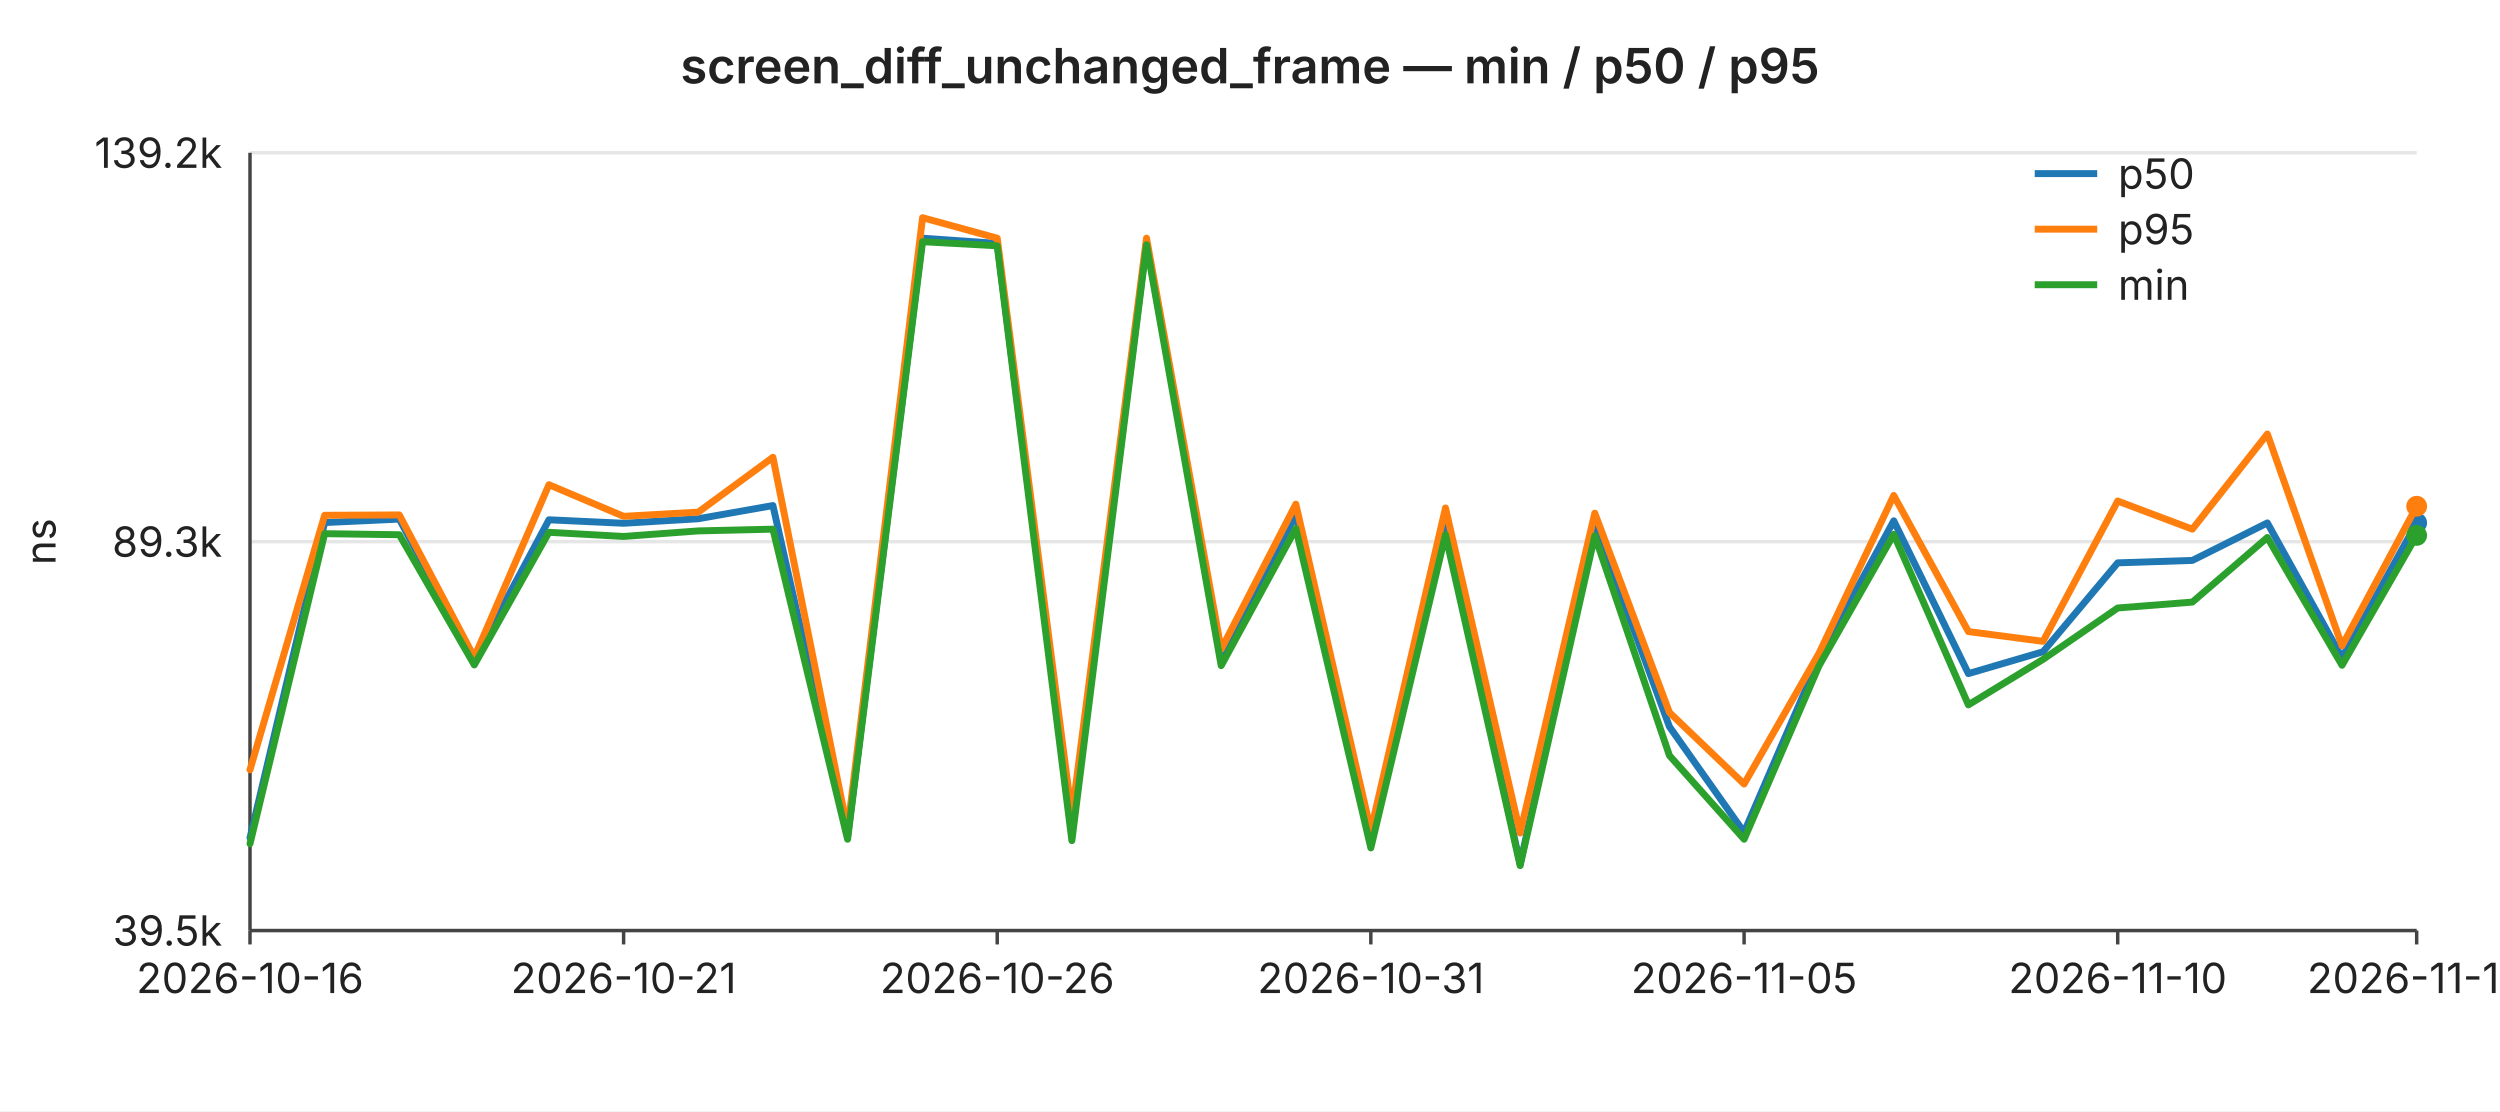
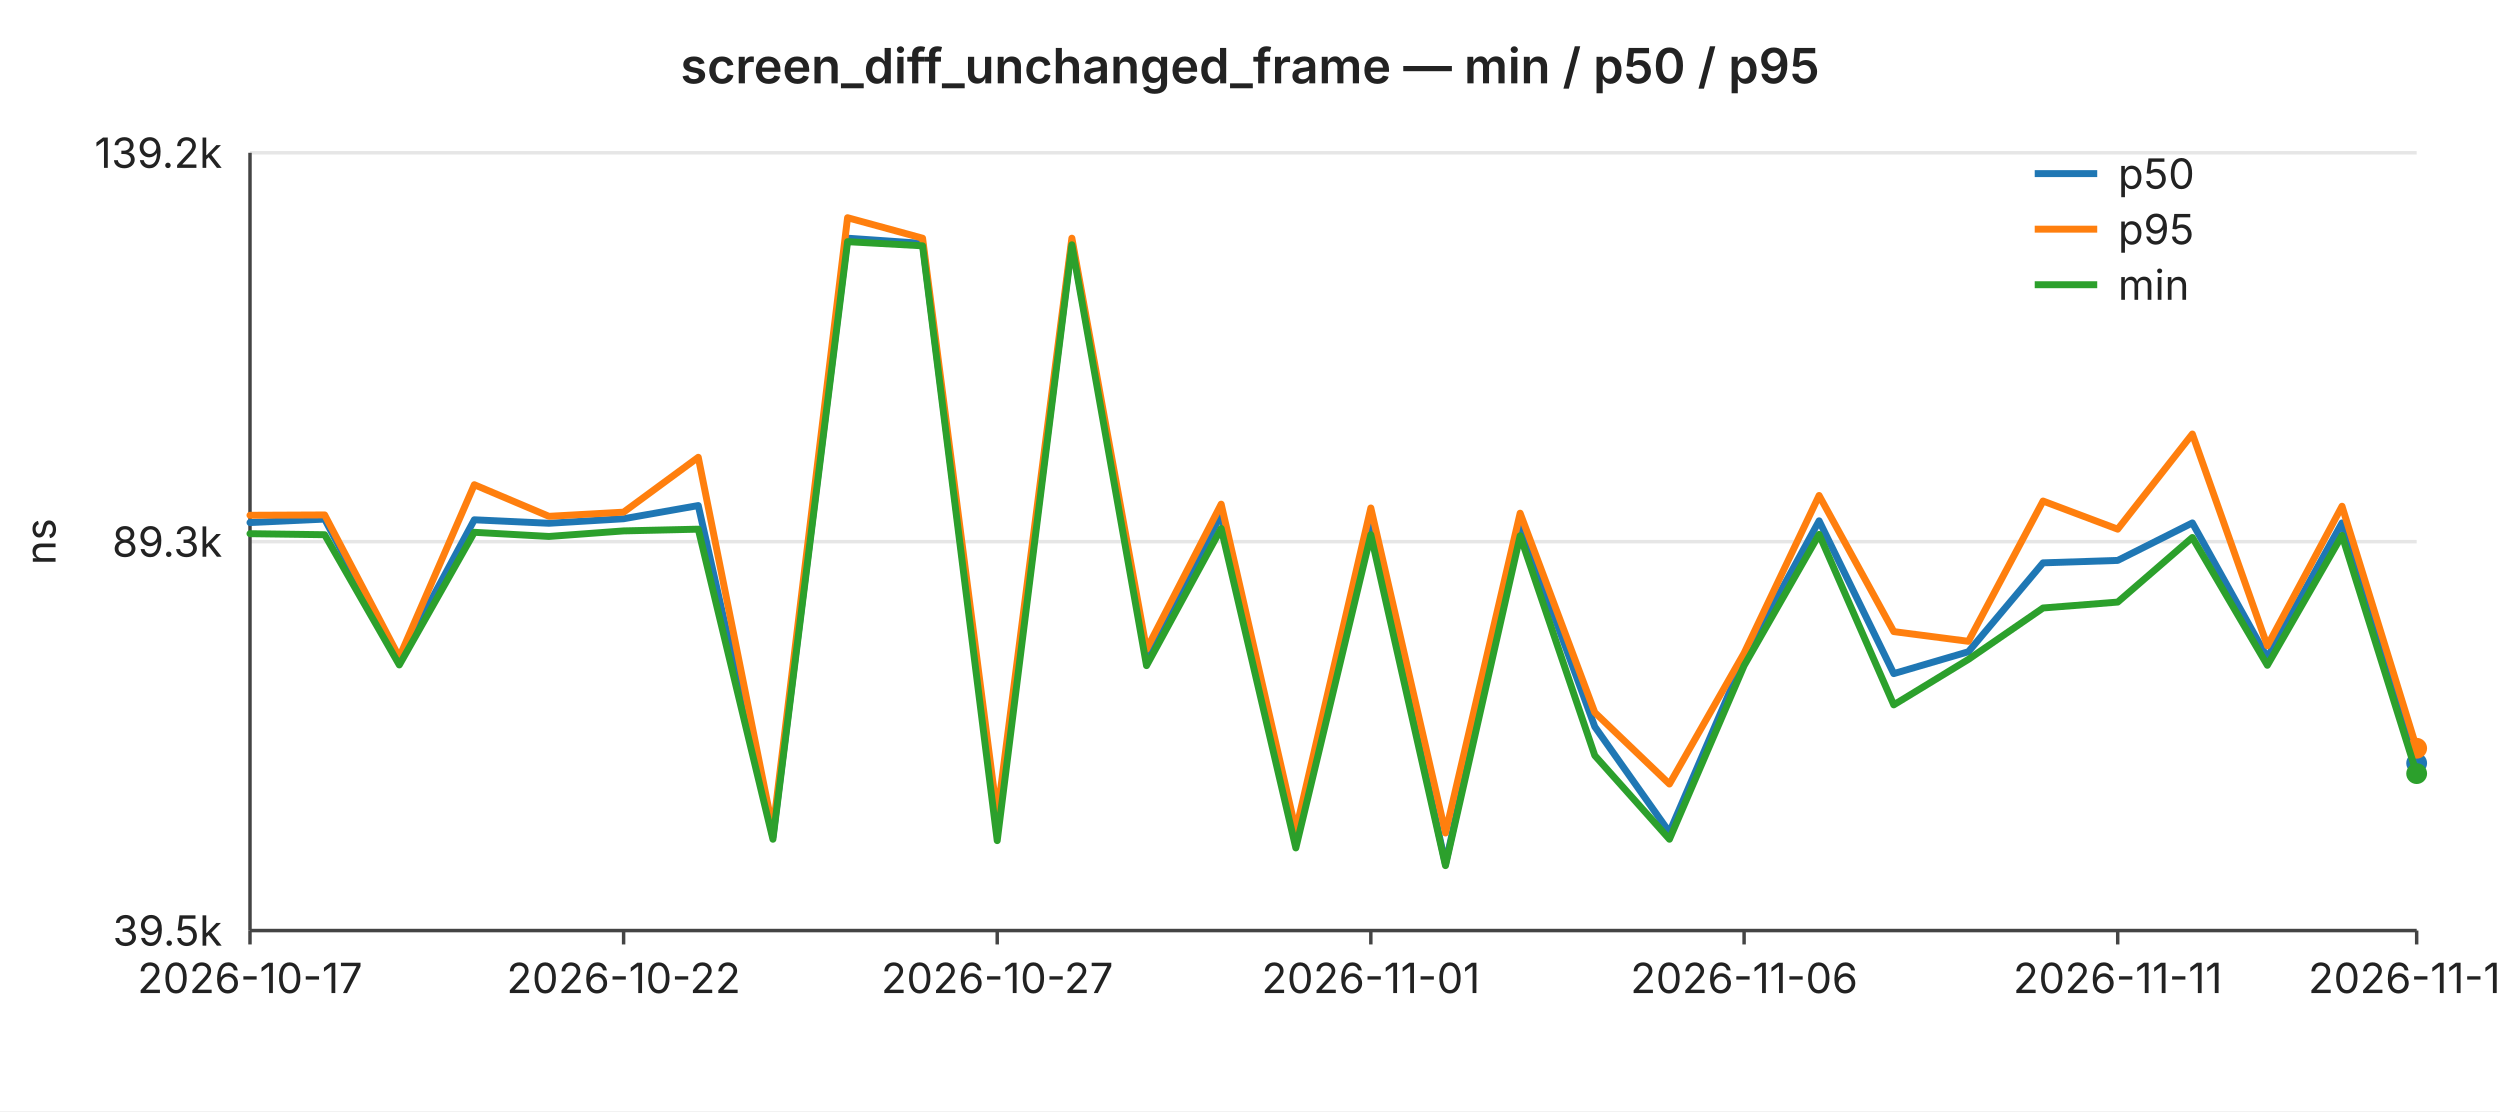
<svg xmlns="http://www.w3.org/2000/svg" width="720" height="320" viewBox="0 0 720 320" font-family="-apple-system,BlinkMacSystemFont,Segoe UI,sans-serif" font-size="12">
  <rect width="720" height="320" fill="#ffffff" />
  <text x="360" y="24" text-anchor="middle" font-size="14" font-weight="600" fill="#222">screen_diff_unchanged_frame — min / p50 / p95</text>
  <line x1="72" y1="44.0" x2="696" y2="44.0" stroke="#e6e6e6" stroke-width="1" />
  <text x="64" y="44.0" text-anchor="end" dominant-baseline="middle" fill="#222">139.2k</text>
  <line x1="72" y1="156.0" x2="696" y2="156.0" stroke="#e6e6e6" stroke-width="1" />
  <text x="64" y="156.0" text-anchor="end" dominant-baseline="middle" fill="#222">89.3k</text>
  <line x1="72" y1="268.0" x2="696" y2="268.0" stroke="#e6e6e6" stroke-width="1" />
  <text x="64" y="268.0" text-anchor="end" dominant-baseline="middle" fill="#222">39.5k</text>
  <text x="16" y="156" text-anchor="middle" fill="#222" transform="rotate(-90 16 156)">ns</text>
  <line x1="72" y1="44" x2="72" y2="268" stroke="#444" stroke-width="1" />
  <line x1="72" y1="268" x2="696" y2="268" stroke="#444" stroke-width="1" />
  <line x1="72.0" y1="268" x2="72.0" y2="272" stroke="#444" stroke-width="1" />
-   <text x="72.0" y="286" text-anchor="middle" fill="#222">2026-10-16</text>
+   <text x="72.0" y="286" text-anchor="middle" fill="#222">2026-10-17</text>
  <line x1="179.6" y1="268" x2="179.6" y2="272" stroke="#444" stroke-width="1" />
-   <text x="179.6" y="286" text-anchor="middle" fill="#222">2026-10-21</text>
+   <text x="179.6" y="286" text-anchor="middle" fill="#222">2026-10-22</text>
  <line x1="287.2" y1="268" x2="287.2" y2="272" stroke="#444" stroke-width="1" />
-   <text x="287.2" y="286" text-anchor="middle" fill="#222">2026-10-26</text>
+   <text x="287.2" y="286" text-anchor="middle" fill="#222">2026-10-27</text>
  <line x1="394.8" y1="268" x2="394.8" y2="272" stroke="#444" stroke-width="1" />
-   <text x="394.8" y="286" text-anchor="middle" fill="#222">2026-10-31</text>
+   <text x="394.8" y="286" text-anchor="middle" fill="#222">2026-11-01</text>
  <line x1="502.3" y1="268" x2="502.3" y2="272" stroke="#444" stroke-width="1" />
-   <text x="502.3" y="286" text-anchor="middle" fill="#222">2026-11-05</text>
+   <text x="502.3" y="286" text-anchor="middle" fill="#222">2026-11-06</text>
  <line x1="609.9" y1="268" x2="609.9" y2="272" stroke="#444" stroke-width="1" />
-   <text x="609.9" y="286" text-anchor="middle" fill="#222">2026-11-10</text>
+   <text x="609.9" y="286" text-anchor="middle" fill="#222">2026-11-11</text>
  <line x1="696.0" y1="268" x2="696.0" y2="272" stroke="#444" stroke-width="1" />
-   <text x="696.0" y="286" text-anchor="middle" fill="#222">2026-11-14</text>
-   <polyline fill="none" stroke="#1f77b4" stroke-width="2" stroke-linejoin="round" stroke-linecap="round" points="72.0,241.3 93.5,150.5 115.0,149.5 136.6,189.9 158.1,149.7 179.6,150.7 201.1,149.4 222.6,145.6 244.1,241.0 265.7,68.6 287.2,70.1 308.7,239.7 330.2,69.8 351.7,188.8 373.2,148.2 394.8,242.1 416.3,150.4 437.8,248.9 459.3,150.7 480.8,209.3 502.3,239.7 523.9,189.6 545.4,150.0 566.9,194.0 588.4,187.7 609.9,162.1 631.4,161.4 653.0,150.6 674.5,189.4 696.0,150.6" />
-   <circle cx="696.0" cy="150.6" r="3" fill="#1f77b4" />
-   <polyline fill="none" stroke="#ff7f0e" stroke-width="2" stroke-linejoin="round" stroke-linecap="round" points="72.0,221.7 93.5,148.4 115.0,148.3 136.6,189.3 158.1,139.6 179.6,148.7 201.1,147.5 222.6,131.7 244.1,239.0 265.7,62.7 287.2,68.6 308.7,234.9 330.2,68.6 351.7,187.0 373.2,145.2 394.8,239.2 416.3,146.3 437.8,239.9 459.3,147.8 480.8,205.2 502.3,225.8 523.9,188.1 545.4,142.7 566.9,181.9 588.4,184.7 609.9,144.3 631.4,152.4 653.0,125.0 674.5,186.0 696.0,145.8" />
-   <circle cx="696.0" cy="145.8" r="3" fill="#ff7f0e" />
-   <polyline fill="none" stroke="#2ca02c" stroke-width="2" stroke-linejoin="round" stroke-linecap="round" points="72.0,243.0 93.5,153.7 115.0,154.0 136.6,191.5 158.1,153.3 179.6,154.5 201.1,152.9 222.6,152.4 244.1,241.7 265.7,69.6 287.2,70.8 308.7,242.1 330.2,70.5 351.7,191.7 373.2,152.2 394.8,244.2 416.3,154.0 437.8,249.3 459.3,154.3 480.8,217.6 502.3,241.7 523.9,191.7 545.4,153.9 566.9,203.0 588.4,189.9 609.9,175.1 631.4,173.4 653.0,154.8 674.5,191.6 696.0,154.2" />
-   <circle cx="696.0" cy="154.2" r="3" fill="#2ca02c" />
+   <text x="696.0" y="286" text-anchor="middle" fill="#222">2026-11-15</text>
+   <polyline fill="none" stroke="#1f77b4" stroke-width="2" stroke-linejoin="round" stroke-linecap="round" points="72.0,150.5 93.5,149.5 115.0,189.9 136.6,149.7 158.1,150.7 179.6,149.4 201.1,145.6 222.6,241.0 244.1,68.6 265.7,70.1 287.2,239.7 308.7,69.8 330.2,188.8 351.7,148.2 373.2,242.1 394.8,150.4 416.3,248.9 437.8,150.7 459.3,209.3 480.8,239.7 502.3,189.6 523.9,150.0 545.4,194.0 566.9,187.7 588.4,162.1 609.9,161.4 631.4,150.6 653.0,189.4 674.5,150.6 696.0,219.8" />
+   <circle cx="696.0" cy="219.8" r="3" fill="#1f77b4" />
+   <polyline fill="none" stroke="#ff7f0e" stroke-width="2" stroke-linejoin="round" stroke-linecap="round" points="72.0,148.4 93.5,148.3 115.0,189.3 136.6,139.6 158.1,148.7 179.6,147.5 201.1,131.7 222.6,239.0 244.1,62.7 265.7,68.6 287.2,234.9 308.7,68.6 330.2,187.0 351.7,145.2 373.2,239.2 394.8,146.3 416.3,239.9 437.8,147.8 459.3,205.2 480.8,225.8 502.3,188.1 523.9,142.7 545.4,181.9 566.9,184.7 588.4,144.3 609.9,152.4 631.4,125.0 653.0,186.0 674.5,145.8 696.0,215.5" />
+   <circle cx="696.0" cy="215.5" r="3" fill="#ff7f0e" />
+   <polyline fill="none" stroke="#2ca02c" stroke-width="2" stroke-linejoin="round" stroke-linecap="round" points="72.0,153.7 93.5,154.0 115.0,191.5 136.6,153.3 158.1,154.5 179.6,152.9 201.1,152.4 222.6,241.7 244.1,69.6 265.7,70.8 287.2,242.1 308.7,70.5 330.2,191.7 351.7,152.2 373.2,244.2 394.8,154.0 416.3,249.3 437.8,154.3 459.3,217.6 480.8,241.7 502.3,191.7 523.9,153.9 545.4,203.0 566.9,189.9 588.4,175.1 609.9,173.4 631.4,154.8 653.0,191.6 674.5,154.2 696.0,222.8" />
+   <circle cx="696.0" cy="222.8" r="3" fill="#2ca02c" />
  <line x1="586" y1="50" x2="604" y2="50" stroke="#1f77b4" stroke-width="2" />
  <text x="610" y="50" dominant-baseline="middle" fill="#222">p50</text>
  <line x1="586" y1="66" x2="604" y2="66" stroke="#ff7f0e" stroke-width="2" />
  <text x="610" y="66" dominant-baseline="middle" fill="#222">p95</text>
  <line x1="586" y1="82" x2="604" y2="82" stroke="#2ca02c" stroke-width="2" />
  <text x="610" y="82" dominant-baseline="middle" fill="#222">min</text>
</svg>
